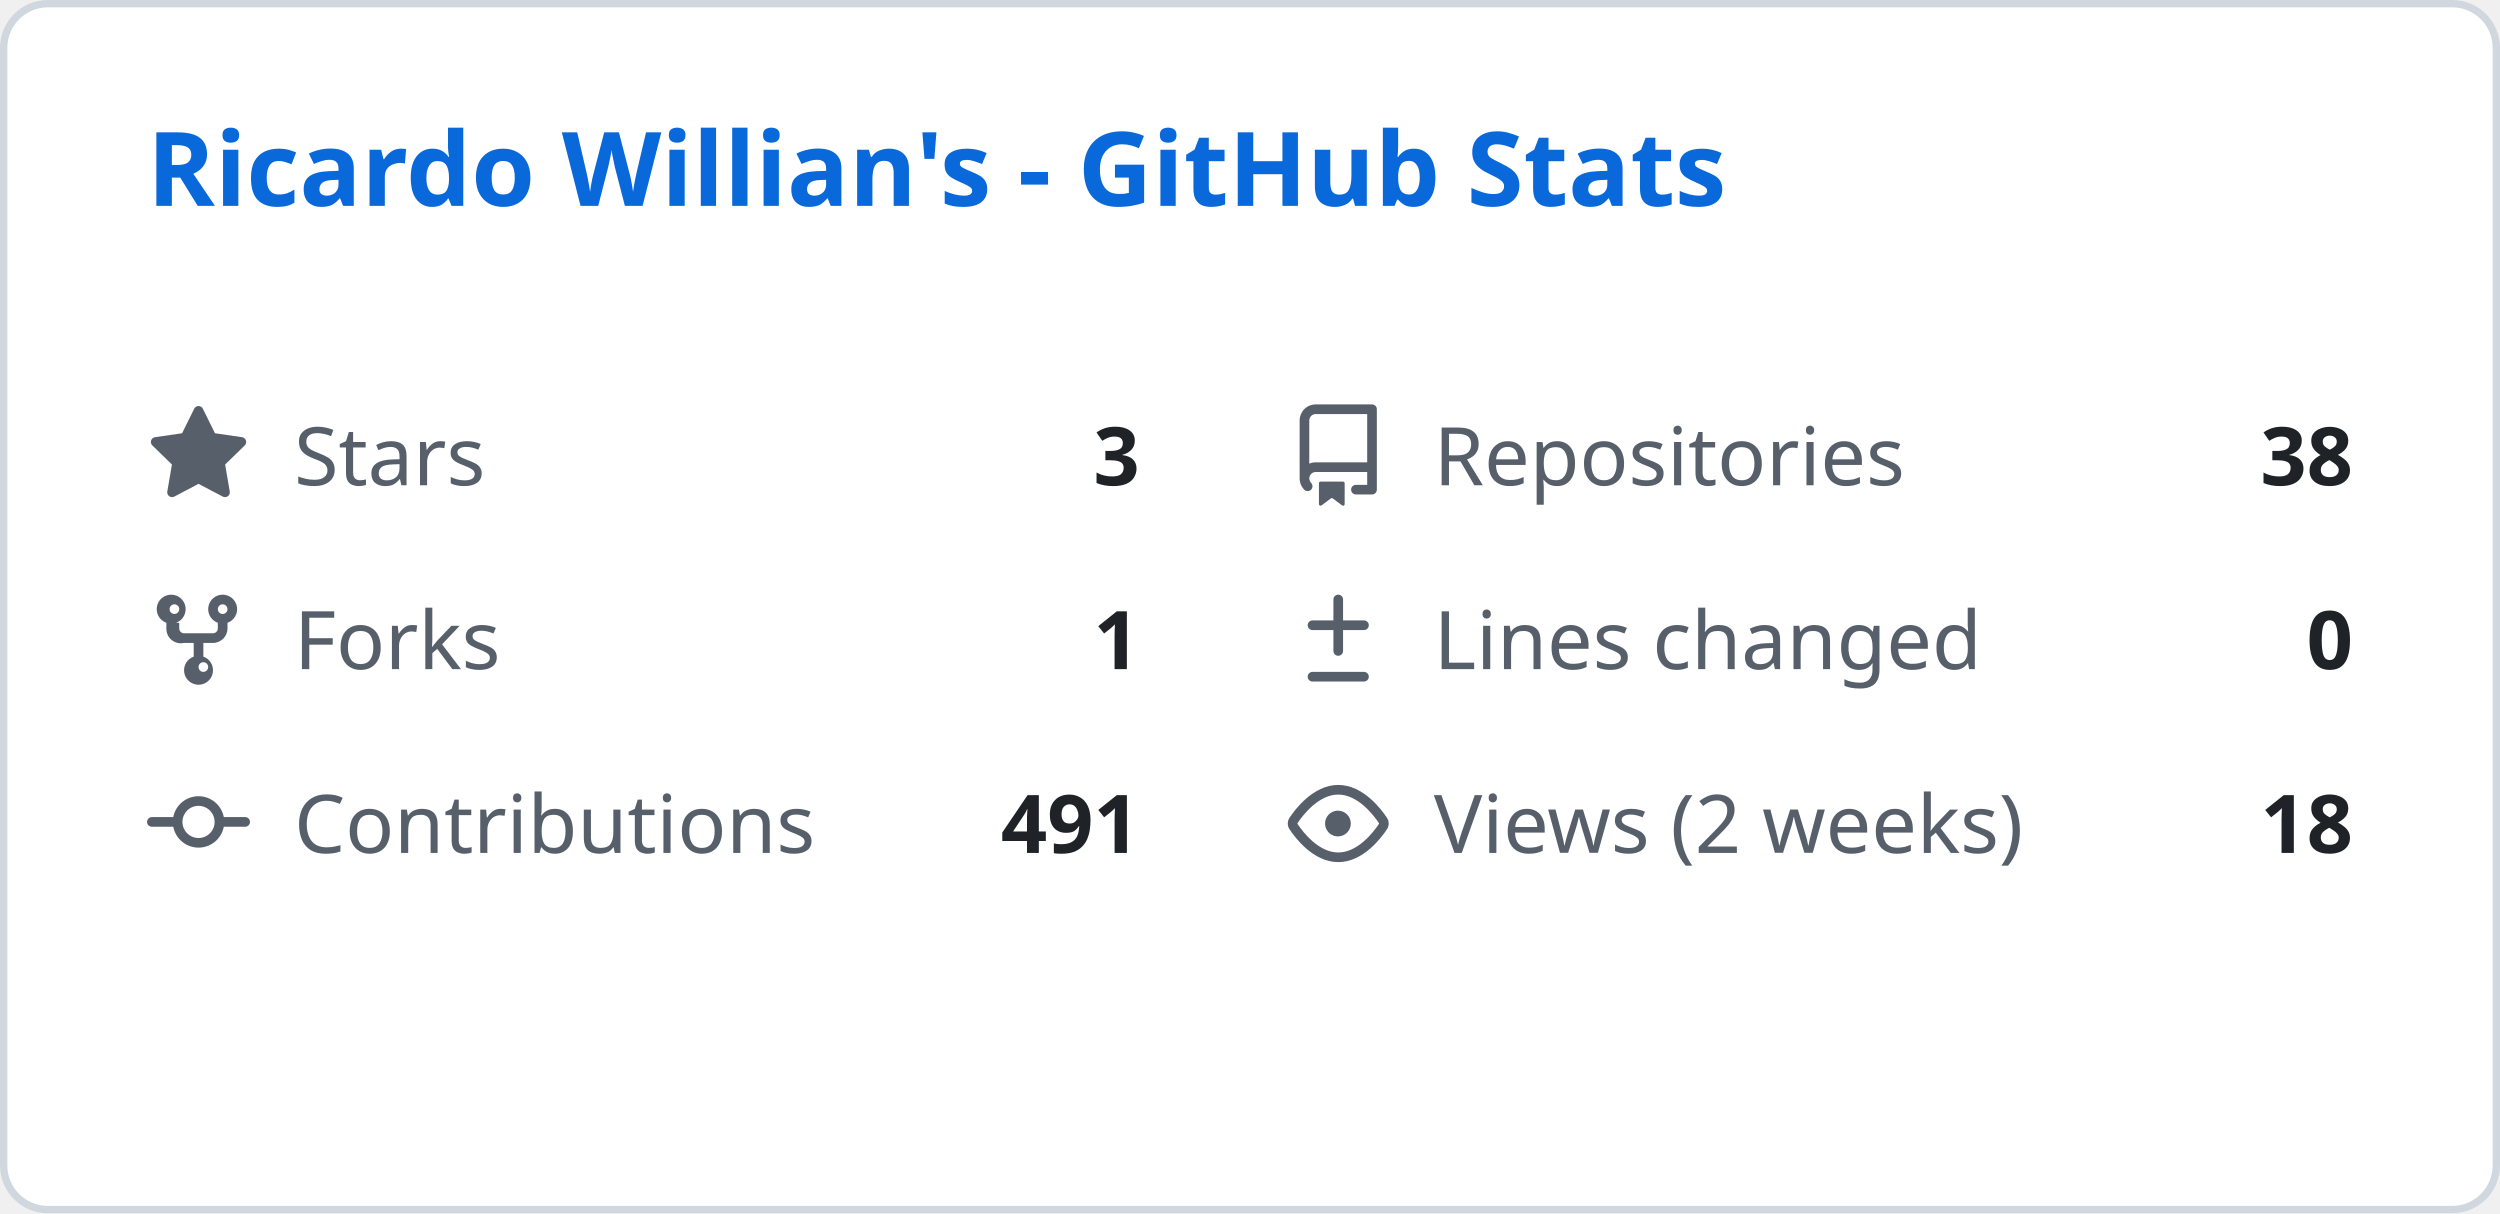
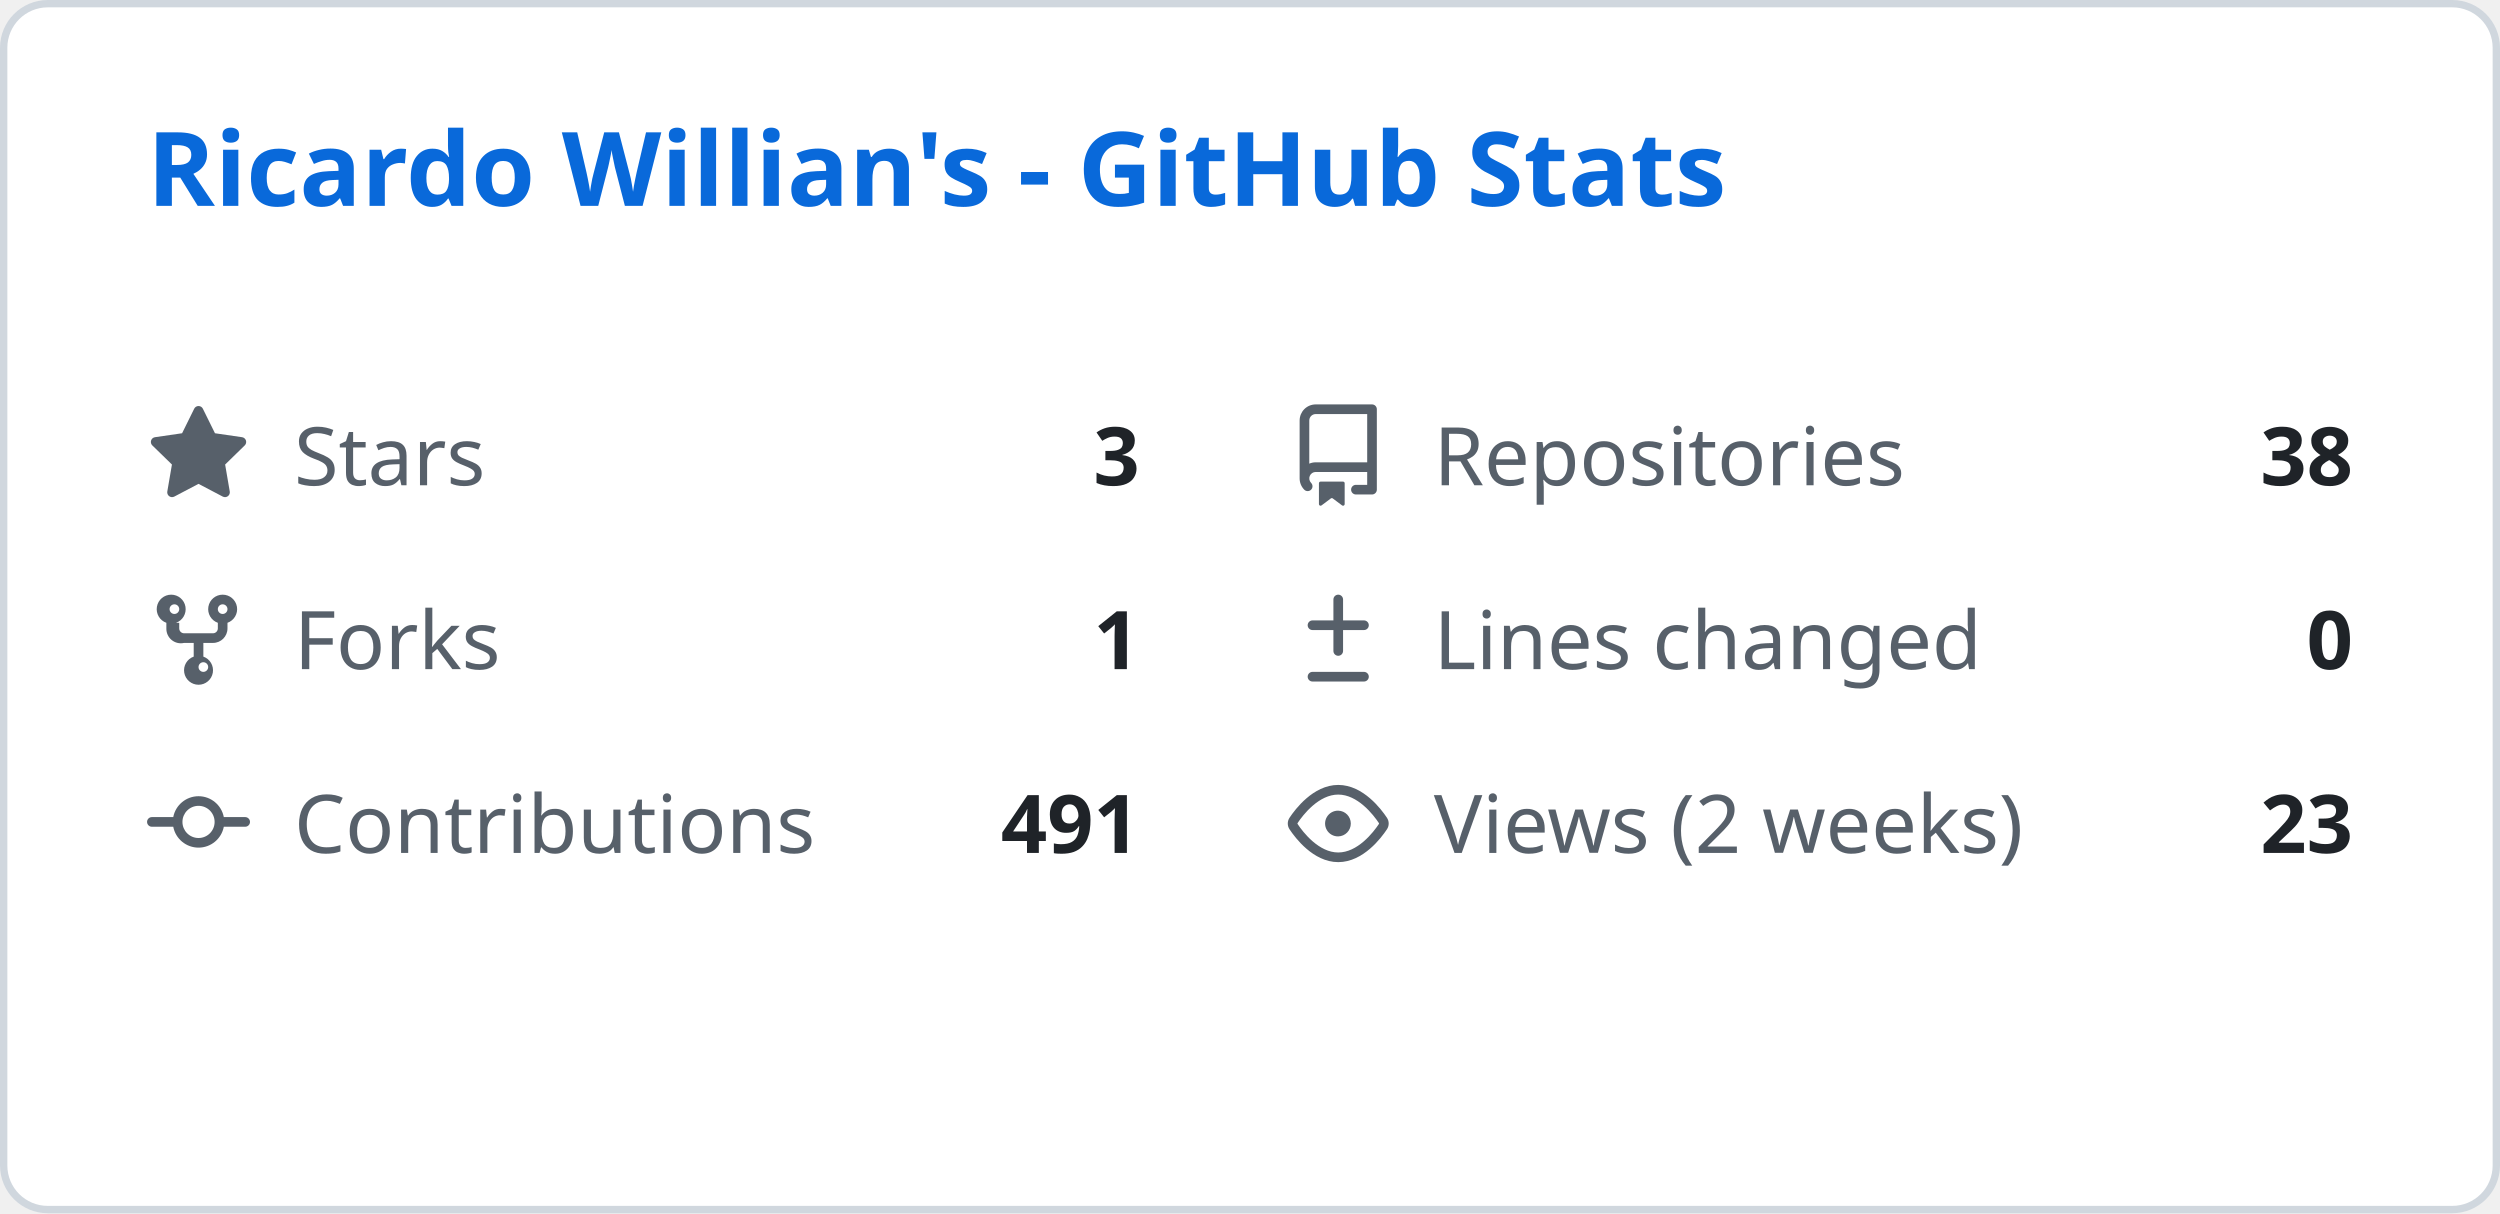
<svg xmlns="http://www.w3.org/2000/svg" width="340" height="165" viewBox="0 0 340 165" fill="none">
  <style>
    .header { font: 600 14px 'Segoe UI', Ubuntu, Sans-Serif; fill: #0969da; }
    .stat-label { font: 400 11px 'Segoe UI', Ubuntu, Sans-Serif; fill: #57606a; }
    .stat-value { font: 600 11px 'Segoe UI', Ubuntu, Sans-Serif; fill: #1f2328; }
    .icon { fill: #57606a; }
  </style>
  <rect class="bg" x="0.5" y="0.5" rx="6" width="339" height="164" fill="#ffffff" stroke="#d0d7de" />
  <g transform="translate(20, 28)">
    <text class="header">Ricardo Willian's - GitHub Stats</text>
  </g>
  <g transform="translate(20, 55)">
    <svg class="icon" viewBox="0 0 16 16" width="14" height="14">
      <path d="M8 .25a.75.75 0 01.673.418l1.882 3.815 4.21.612a.75.75 0 01.416 1.279l-3.046 2.97.719 4.192a.75.75 0 01-1.088.791L8 12.347l-3.766 1.98a.75.75 0 01-1.088-.79l.72-4.194L.818 6.374a.75.75 0 01.416-1.28l4.21-.611L7.327.668A.75.75 0 018 .25z" />
    </svg>
    <text class="stat-label" x="20" y="11">Stars</text>
    <text class="stat-value" x="135" y="11" text-anchor="end">3</text>
  </g>
  <g transform="translate(175, 55)">
    <svg class="icon" viewBox="0 0 16 16" width="14" height="14">
      <path d="M2 2.5A2.5 2.5 0 014.5 0h8.75a.75.75 0 01.75.75v12.5a.75.75 0 01-.75.75h-2.5a.75.75 0 110-1.5h1.75v-2h-8a1 1 0 00-.714 1.7.75.75 0 01-1.072 1.05A2.495 2.495 0 012 11.5v-9zm10.5-1H4.5a1 1 0 00-1 1v6.708A2.486 2.486 0 014.5 9h8V1.5zM5 12.25v3.25a.25.25 0 00.4.2l1.45-1.087a.25.25 0 01.3 0L8.6 15.7a.25.25 0 00.4-.2v-3.25a.25.25 0 00-.25-.25h-3.5a.25.25 0 00-.25.25z" />
    </svg>
    <text class="stat-label" x="20" y="11">Repositories</text>
    <text class="stat-value" x="145" y="11" text-anchor="end">38</text>
  </g>
  <g transform="translate(20, 80)">
    <svg class="icon" viewBox="0 0 16 16" width="14" height="14">
      <path d="M5 5.372v.878c0 .414.336.75.75.75h4.5a.75.75 0 00.75-.75v-.878a2.25 2.25 0 111.5 0v.878a2.25 2.25 0 01-2.25 2.25h-1.5v2.128a2.251 2.251 0 11-1.5 0V8.5h-1.5A2.25 2.25 0 013 6.25v-.878a2.25 2.25 0 111.5 0zM5 3.25a.75.75 0 10-1.5 0 .75.75 0 001.5 0zm6.75.75a.75.75 0 10-.75-.75.75.75 0 00.75.75zM8 12.25a.75.75 0 101.5 0 .75.75 0 00-1.5 0z" />
    </svg>
    <text class="stat-label" x="20" y="11">Forks</text>
    <text class="stat-value" x="135" y="11" text-anchor="end">1</text>
  </g>
  <g transform="translate(175, 80)">
    <svg class="icon" viewBox="0 0 16 16" width="14" height="14">
      <path d="M8.75 1.75a.75.75 0 00-1.5 0V5H4a.75.75 0 000 1.5h3.25v3.25a.75.75 0 001.5 0V6.5H12a.75.75 0 000-1.5H8.75V1.75zM4 13a.75.75 0 000 1.5h8a.75.75 0 000-1.5H4z" />
    </svg>
    <text class="stat-label" x="20" y="11">Lines changed</text>
    <text class="stat-value" x="145" y="11" text-anchor="end">0</text>
  </g>
  <g transform="translate(20, 105)">
    <svg class="icon" viewBox="0 0 16 16" width="14" height="14">
      <path d="M11.93 8.5a4.002 4.002 0 01-7.86 0H.75a.75.75 0 010-1.5h3.32a4.002 4.002 0 017.86 0h3.32a.75.75 0 010 1.5h-3.32zm-1.43-.75a2.5 2.5 0 10-5 0 2.5 2.5 0 005 0z" />
    </svg>
    <text class="stat-label" x="20" y="11">Contributions</text>
    <text class="stat-value" x="135" y="11" text-anchor="end">491</text>
  </g>
  <g transform="translate(175, 105)">
    <svg class="icon" viewBox="0 0 16 16" width="14" height="14">
      <path d="M8 2c1.981 0 3.671.992 4.933 2.078 1.27 1.091 2.187 2.345 2.637 3.023a1.62 1.62 0 010 1.798c-.45.678-1.367 1.932-2.637 3.023C11.67 13.008 9.981 14 8 14c-1.981 0-3.671-.992-4.933-2.078C1.797 10.83.88 9.576.43 8.898a1.62 1.62 0 010-1.798c.45-.677 1.367-1.931 2.637-3.022C4.33 2.992 6.019 2 8 2zM1.679 7.932a.12.12 0 000 .136c.411.622 1.241 1.75 2.366 2.717C5.176 11.758 6.527 12.5 8 12.5c1.473 0 2.825-.742 3.955-1.715 1.124-.967 1.954-2.096 2.366-2.717a.12.12 0 000-.136c-.412-.621-1.242-1.75-2.366-2.717C10.824 4.242 9.473 3.5 8 3.5c-1.473 0-2.824.742-3.955 1.715-1.124.967-1.954 2.096-2.366 2.717zM8 10a2 2 0 11-.001-3.999A2 2 0 018 10z" />
    </svg>
    <text class="stat-label" x="20" y="11">Views (2 weeks)</text>
-     <text class="stat-value" x="145" y="11" text-anchor="end">18</text>
+     <text class="stat-value" x="145" y="11" text-anchor="end">23</text>
  </g>
</svg>
